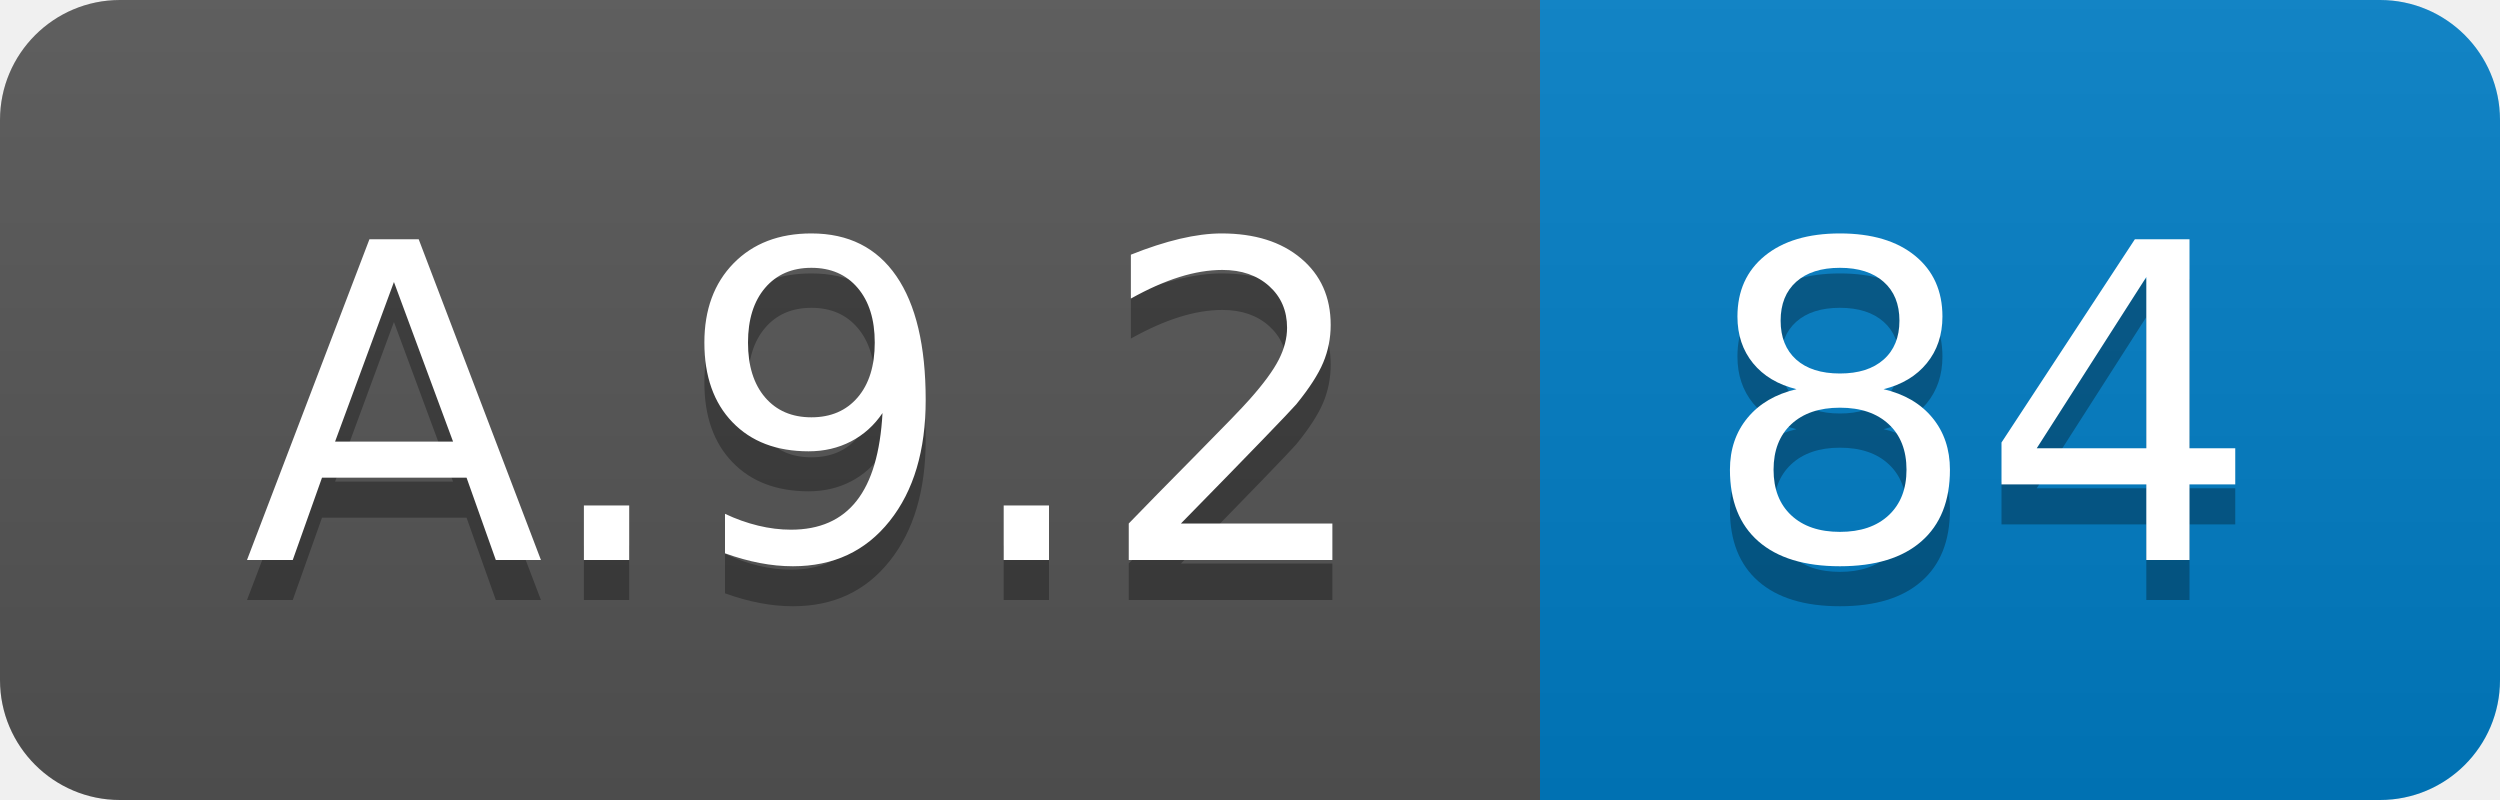
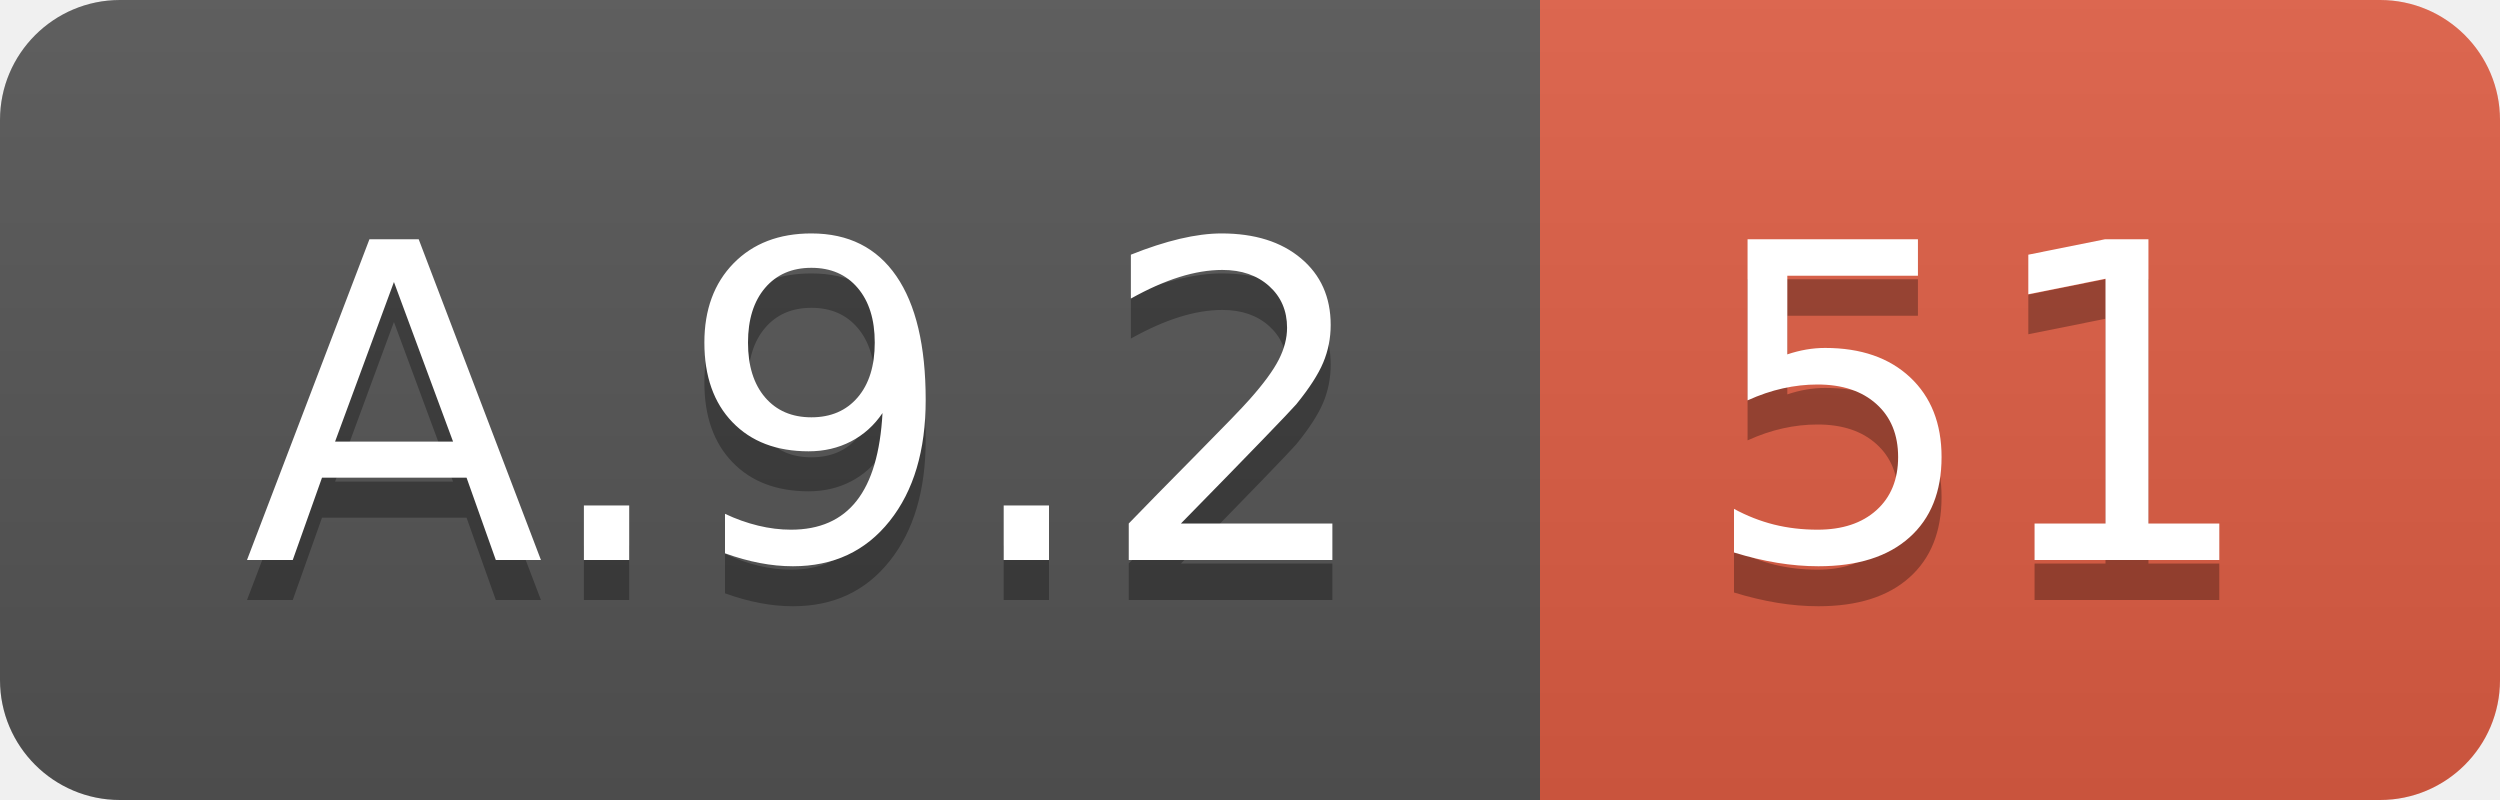
<svg xmlns="http://www.w3.org/2000/svg" width="62.5" height="20">
  <linearGradient id="smooth" x2="0" y2="100%">
    <stop offset="0" stop-color="#bbb" stop-opacity=".1" />
    <stop offset="1" stop-opacity=".1" />
  </linearGradient>
  <clipPath id="round">
    <rect width="62.5" height="20" rx="3" fill="#fff" />
  </clipPath>
  <g clip-path="url(#round)">
    <rect width="38.5" height="20" fill="#555" />
-     <rect x="38.5" width="24.0" height="20" fill="#007ec6" />
+     <rect x="38.5" width="24.0" height="20" fill="#e05d44" />
    <rect width="62.5" height="20" fill="url(#smooth)" />
  </g>
  <g fill="#fff" text-anchor="middle" font-family="DejaVu Sans,Verdana,Geneva,sans-serif" font-size="110">
    <text x="202.5" y="150" fill="#010101" fill-opacity=".3" transform="scale(0.1)" textLength="285.0" lengthAdjust="spacing">A.9.2</text>
    <text x="202.5" y="140" transform="scale(0.1)" textLength="285.0" lengthAdjust="spacing">A.9.2</text>
-     <text x="495.0" y="150" fill="#010101" fill-opacity=".3" transform="scale(0.1)" textLength="140.0" lengthAdjust="spacing">84</text>
-     <text x="495.0" y="140" transform="scale(0.1)" textLength="140.0" lengthAdjust="spacing">84</text>
+     <text x="495.0" y="150" fill="#010101" fill-opacity=".3" transform="scale(0.1)" textLength="140.0" lengthAdjust="spacing">51</text>
+     <text x="495.0" y="140" transform="scale(0.1)" textLength="140.0" lengthAdjust="spacing">51</text>
  </g>
</svg>
